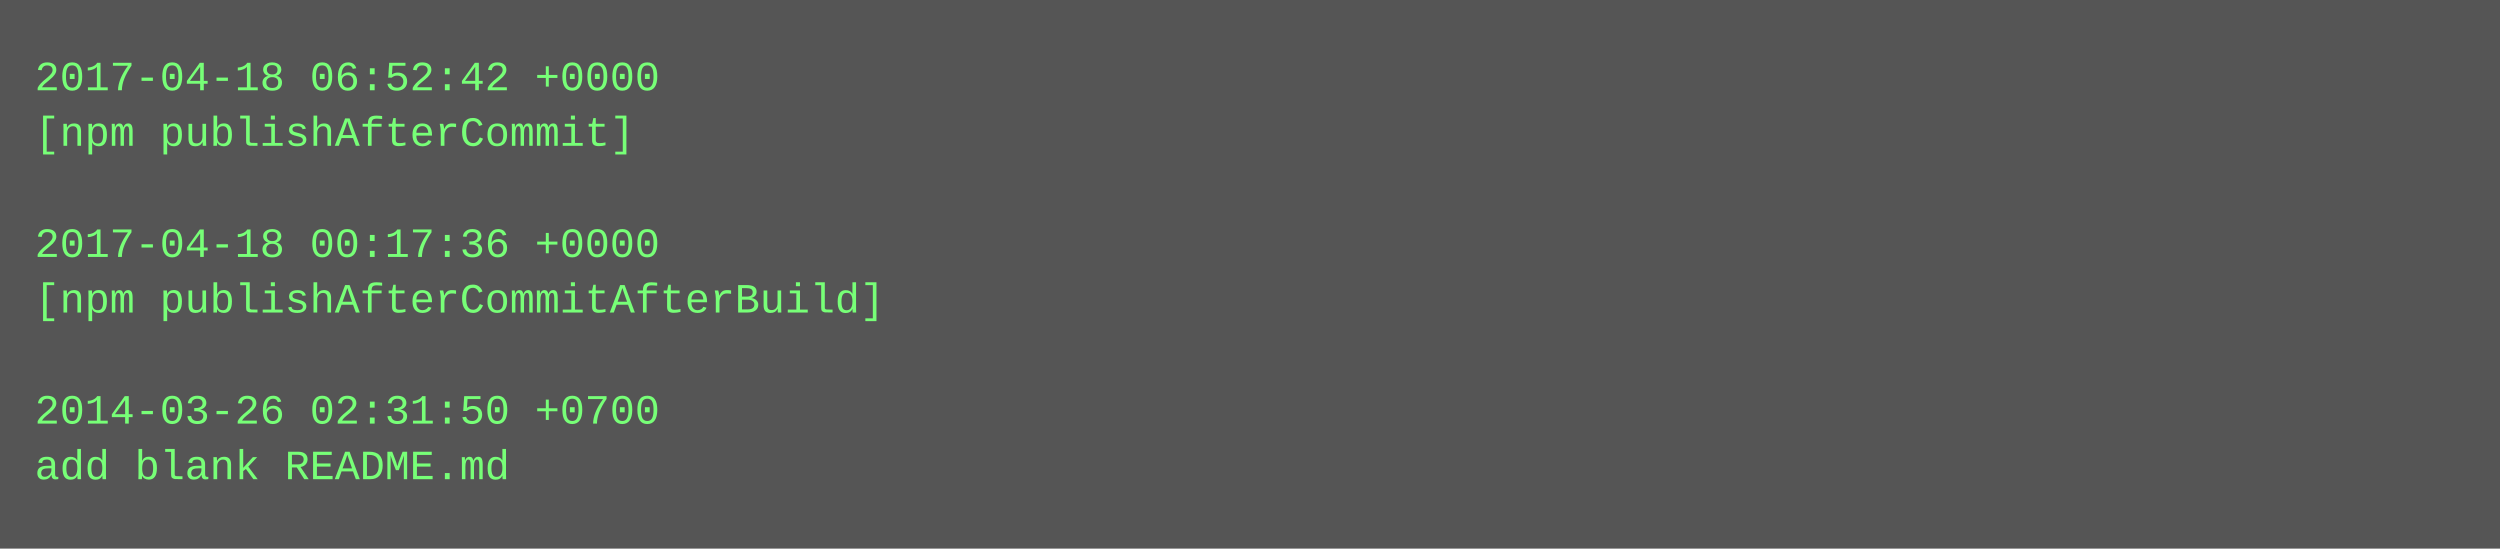
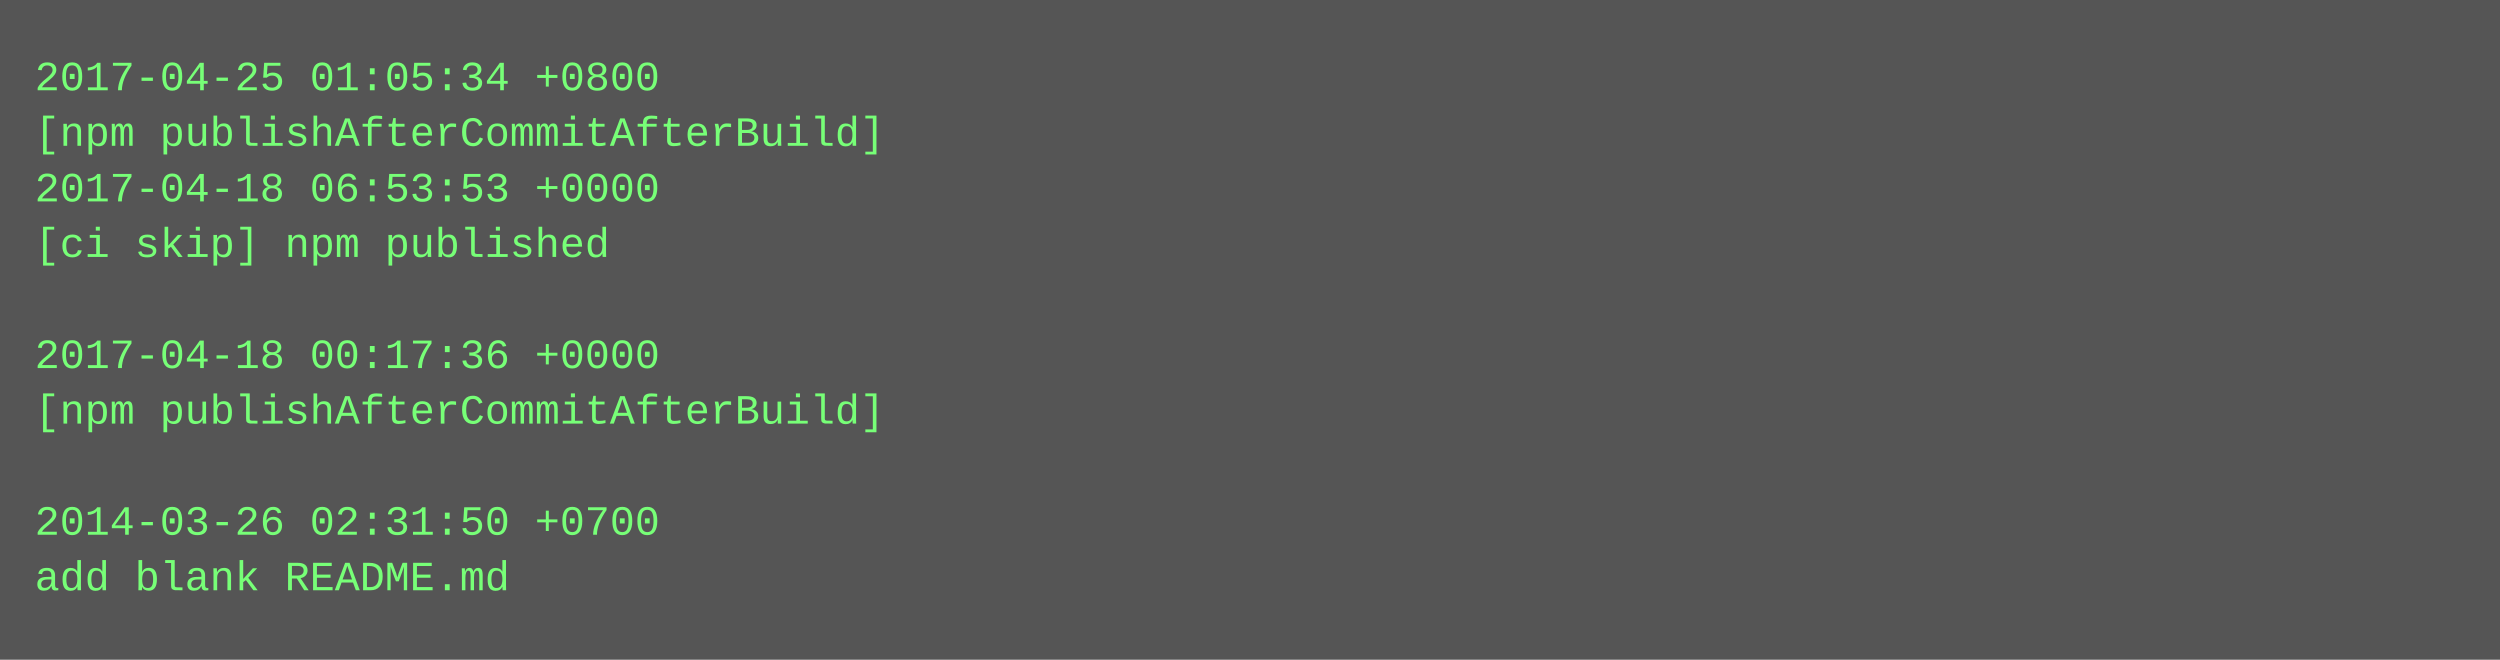
- <svg xmlns="http://www.w3.org/2000/svg" height="158" width="720">
-   <rect height="158" fill="#555" width="720" />
+ <svg xmlns="http://www.w3.org/2000/svg" height="190" width="720">
+   <rect height="190" fill="#555" width="720" />
  <text fill="#7f7" font-family="Courier New" font-size="12" xml:space="preserve">
-     <tspan x="10" y="26">2017-04-18 06:52:42 +0000</tspan>
-     <tspan x="10" y="42">[npm publishAfterCommit]</tspan>
-     <tspan x="10" y="58" />
-     <tspan x="10" y="74">2017-04-18 00:17:36 +0000</tspan>
-     <tspan x="10" y="90">[npm publishAfterCommitAfterBuild]</tspan>
-     <tspan x="10" y="106" />
-     <tspan x="10" y="122">2014-03-26 02:31:50 +0700</tspan>
-     <tspan x="10" y="138">add blank README.md</tspan>
+     <tspan x="10" y="26">2017-04-25 01:05:34 +0800</tspan>
+     <tspan x="10" y="42">[npm publishAfterCommitAfterBuild]</tspan>
+     <tspan x="10" y="58">2017-04-18 06:53:53 +0000</tspan>
+     <tspan x="10" y="74">[ci skip] npm published</tspan>
+     <tspan x="10" y="90" />
+     <tspan x="10" y="106">2017-04-18 00:17:36 +0000</tspan>
+     <tspan x="10" y="122">[npm publishAfterCommitAfterBuild]</tspan>
+     <tspan x="10" y="138" />
+     <tspan x="10" y="154">2014-03-26 02:31:50 +0700</tspan>
+     <tspan x="10" y="170">add blank README.md</tspan>
  </text>
</svg>
